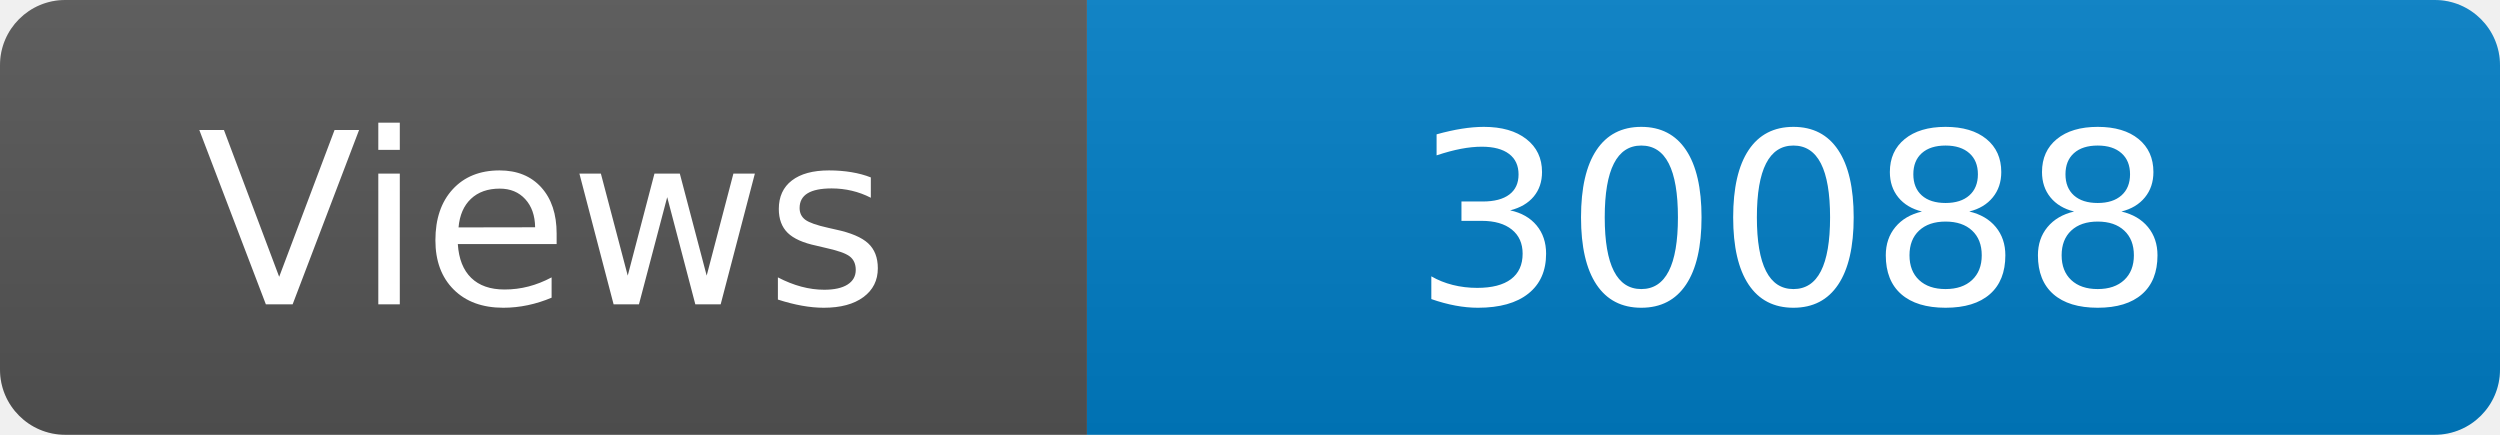
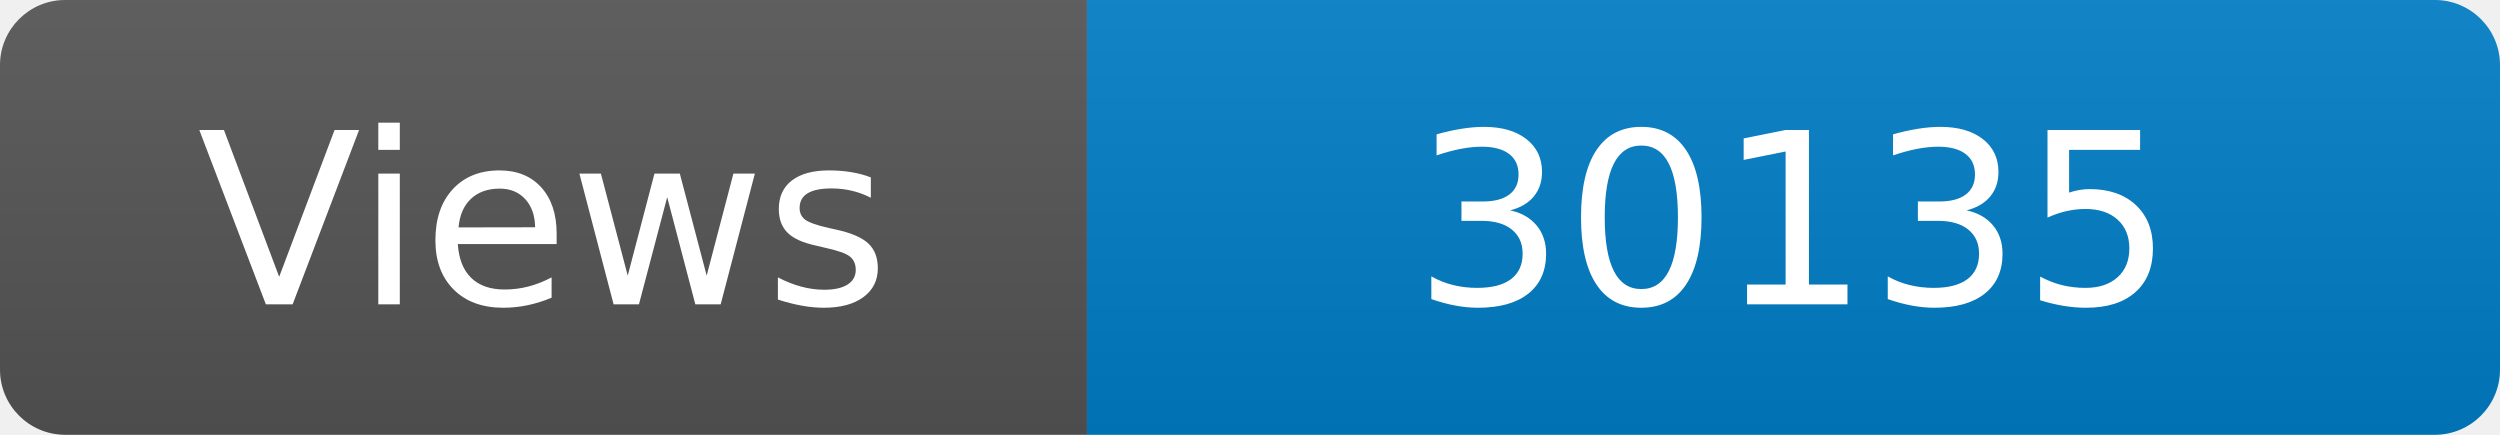
<svg xmlns="http://www.w3.org/2000/svg" width="115" height="20" role="img" aria-label="Maintained?: yes">
  <linearGradient id="s" x2="0" y2="100%">
    <stop offset="0" stop-color="#bbb" stop-opacity=".1" />
    <stop offset="1" stop-opacity=".1" />
  </linearGradient>
  <clipPath id="r">
    <rect width="115" height="20" rx="3" fill="#fff" />
  </clipPath>
  <g clip-path="url(#r)">
    <rect width="50" height="20" fill="#555" />
    <rect x="50" width="160" height="20" fill="#007ec6" />
    <rect width="115" height="20" fill="url(#s)" />
  </g>
  <g fill="#fff" text-anchor="middle" font-family="Verdana,Geneva,DejaVu Sans,sans-serif" font-size="110">
    <text x="250" y="140" transform="scale(.1)" fill="#fff">Views</text>
-     <text x="825" y="140" transform="scale(.1)" fill="#fff">30088</text>
+     <text x="825" y="140" transform="scale(.1)" fill="#fff">30135</text>
  </g>
</svg>
